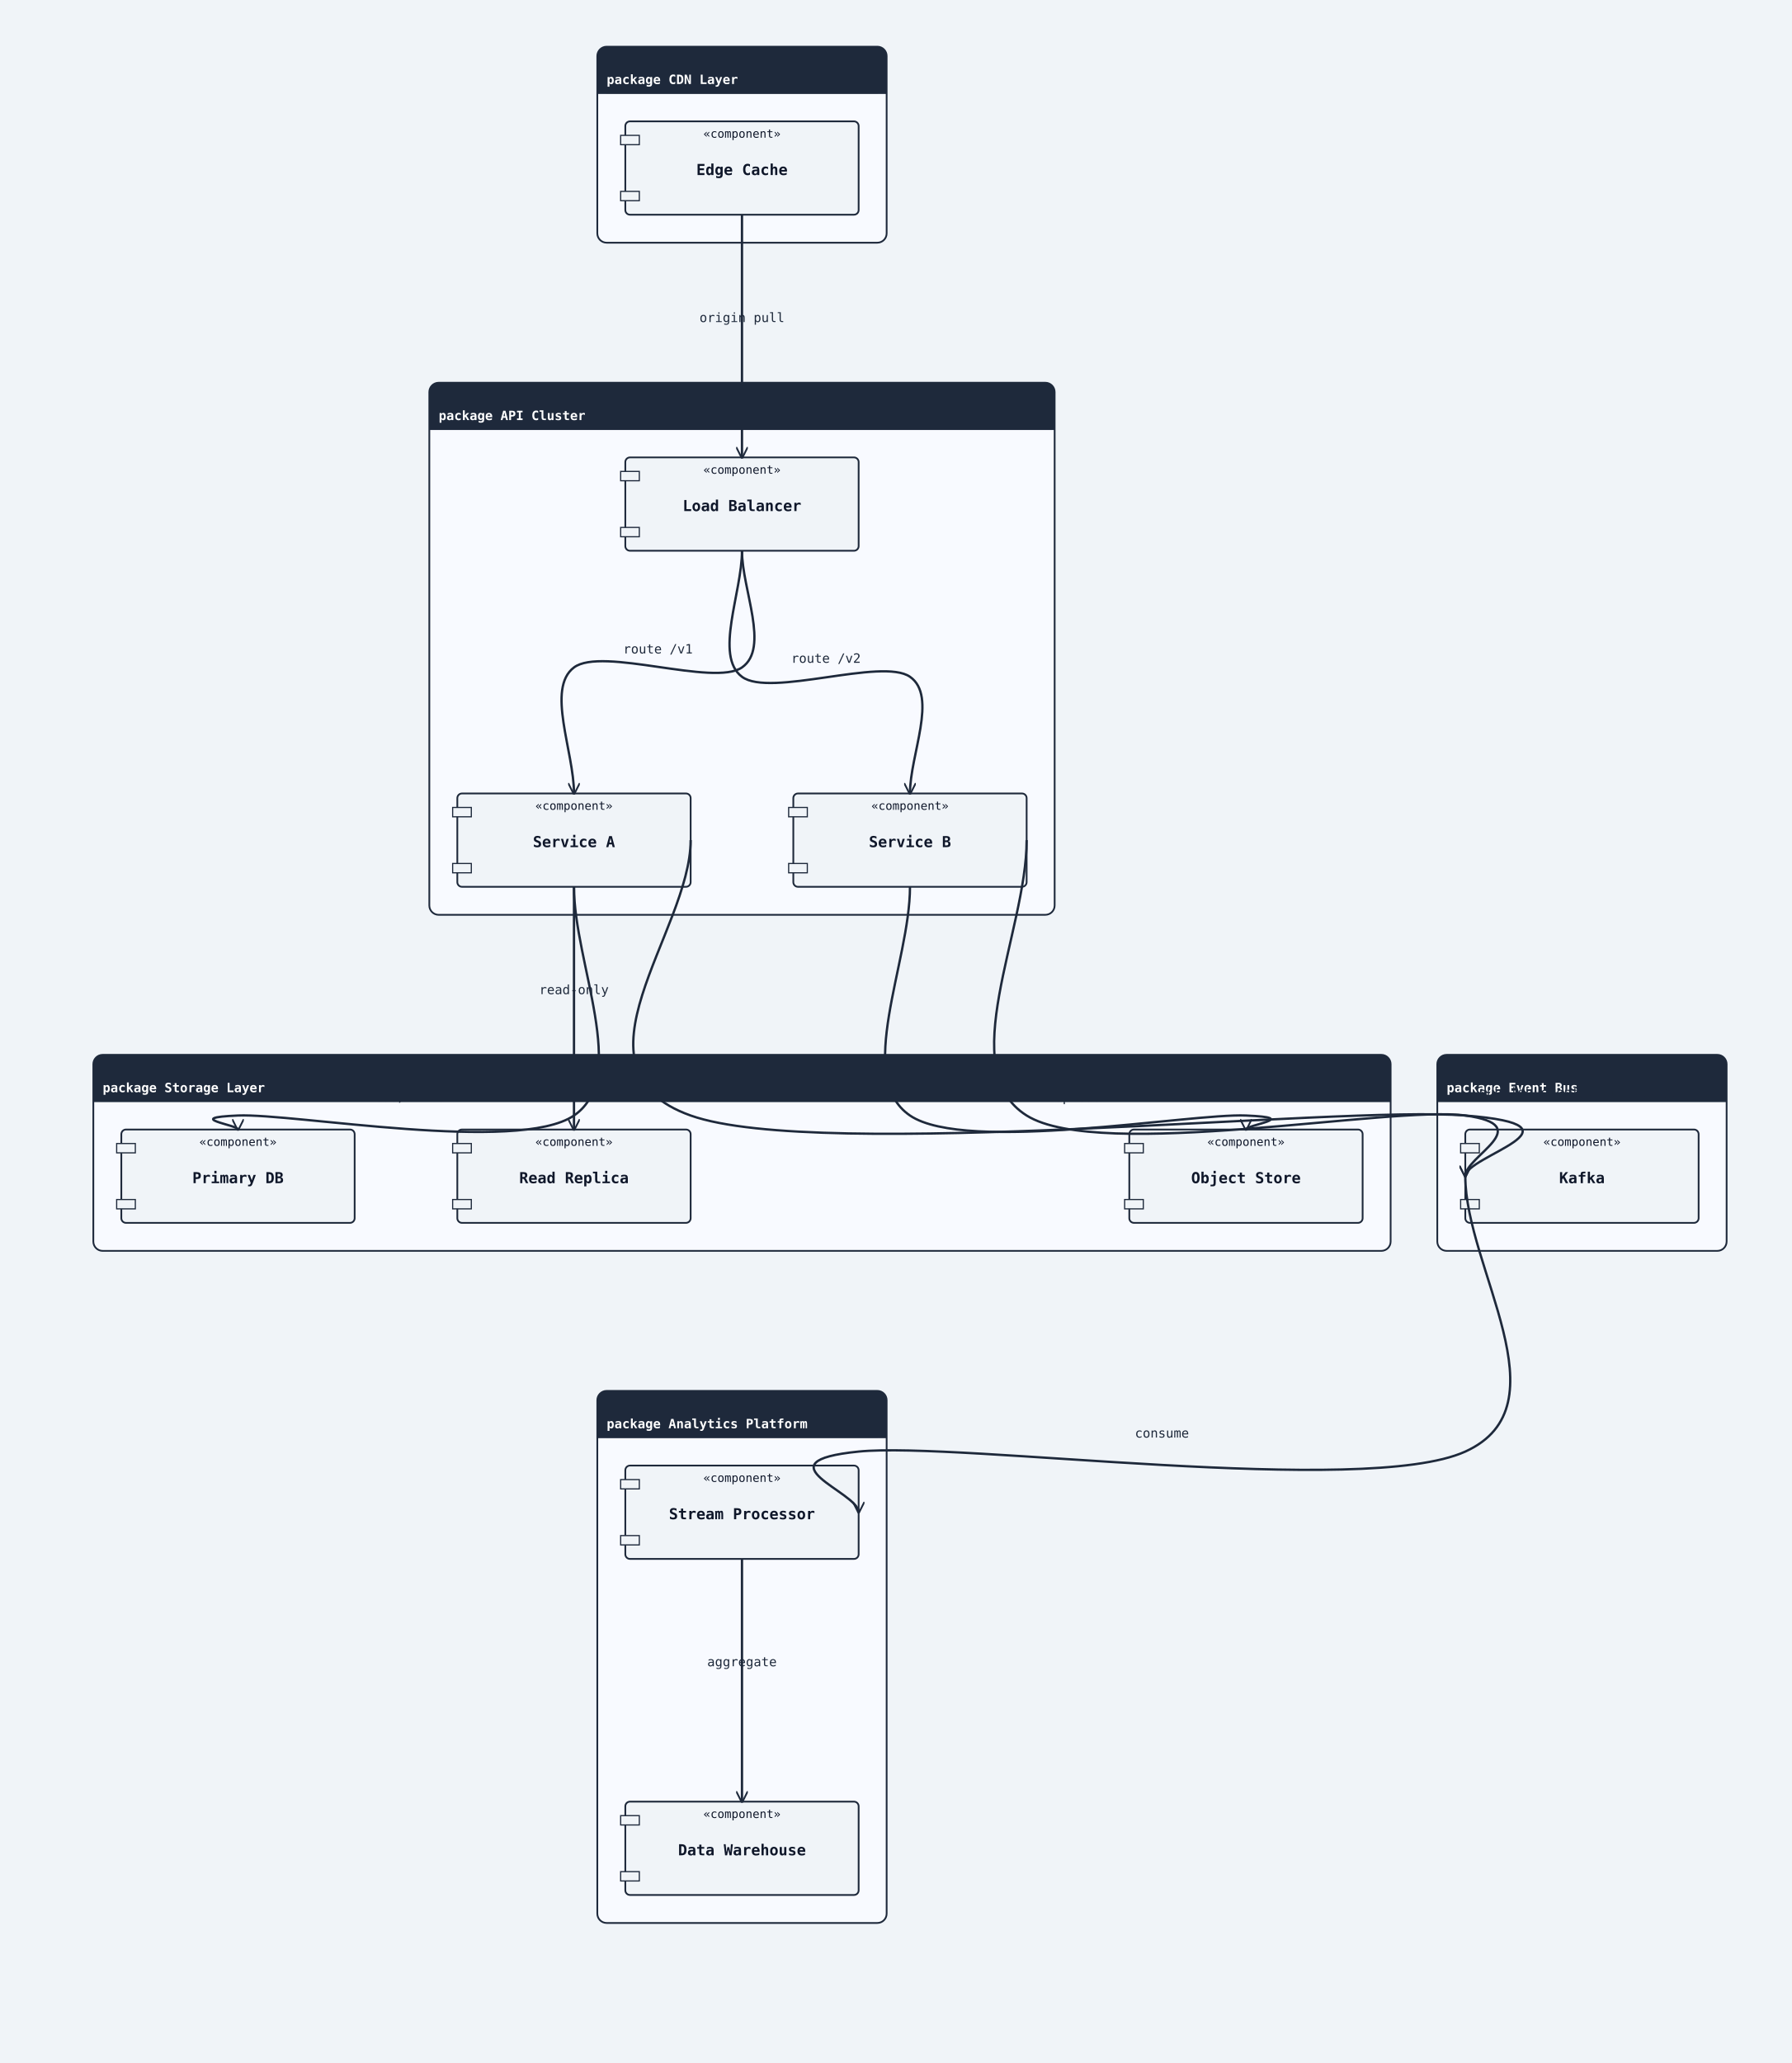
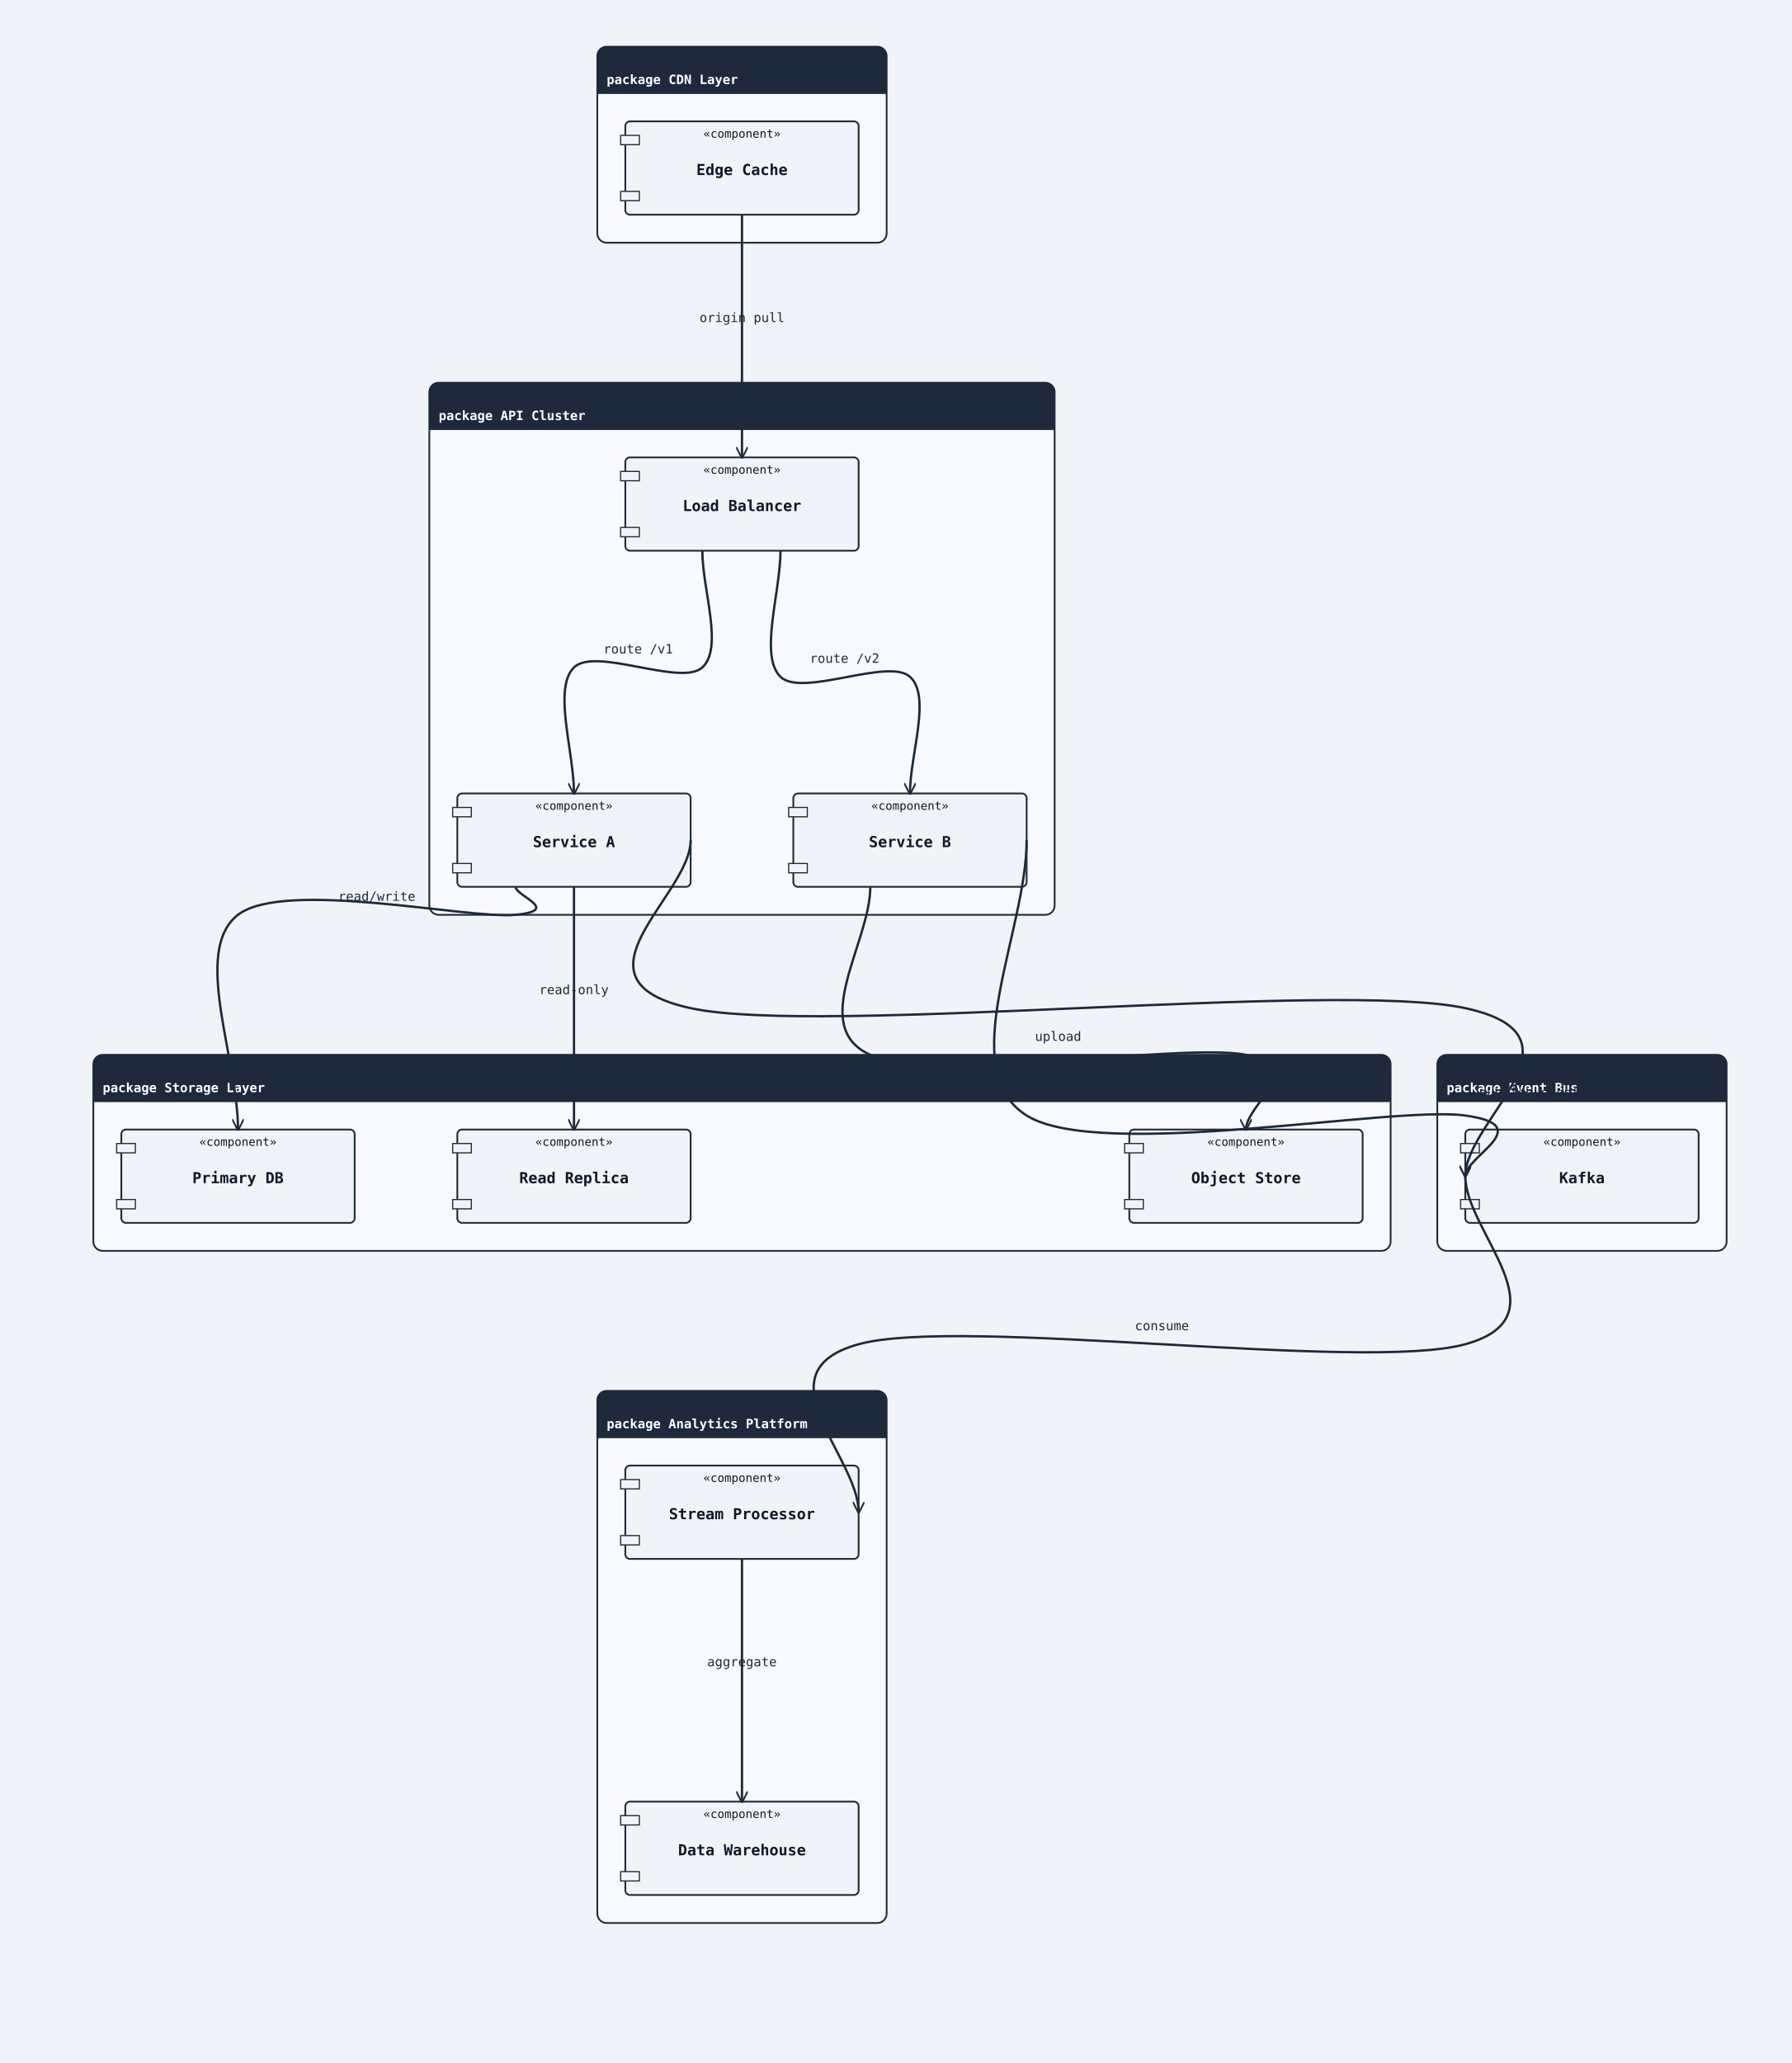
<svg xmlns="http://www.w3.org/2000/svg" width="1536" height="1768" viewBox="0 0 1536 1768">
  <rect width="100%" height="100%" fill="#f0f4f8" />
  <defs>
    <marker id="arrow-open" viewBox="0 0 10 10" refX="9" refY="5" markerWidth="10" markerHeight="10" markerUnits="userSpaceOnUse" orient="auto-start-reverse">
      <path d="M0,0 L10,5 L0,10" fill="none" stroke="#1e293b" stroke-width="1.5" />
    </marker>
    <marker id="arrow-triangle" viewBox="0 0 12 12" refX="11" refY="6" markerWidth="12" markerHeight="12" markerUnits="userSpaceOnUse" orient="auto-start-reverse">
      <polygon points="0,0 12,6 0,12" fill="#ffffff" stroke="#1e293b" stroke-width="1.5" fill-rule="nonzero" />
    </marker>
    <marker id="arrow-diamond-filled" viewBox="0 0 14 10" refX="13" refY="5" markerWidth="14" markerHeight="10" markerUnits="userSpaceOnUse" orient="auto-start-reverse">
      <path d="M0,5 L7,0 L14,5 L7,10 z" fill="#1e293b" stroke="#1e293b" stroke-width="1" />
    </marker>
    <marker id="arrow-diamond-open" viewBox="0 0 14 10" refX="13" refY="5" markerWidth="14" markerHeight="10" markerUnits="userSpaceOnUse" orient="auto-start-reverse">
      <path d="M0,5 L7,0 L14,5 L7,10 z" fill="#ffffff" stroke="#1e293b" stroke-width="1" />
    </marker>
    <marker id="arrow-double-open" viewBox="0 0 16 12" refX="15" refY="6" markerWidth="16" markerHeight="12" markerUnits="userSpaceOnUse" orient="auto-start-reverse">
      <path d="M0,1 L8,6 L0,11 M7,1 L15,6 L7,11" fill="none" stroke="#1e293b" stroke-width="1.5" stroke-linejoin="round" />
    </marker>
    <marker id="arrow-circle-open" viewBox="0 0 12 12" refX="11" refY="6" markerWidth="12" markerHeight="12" markerUnits="userSpaceOnUse" orient="auto-start-reverse">
      <circle cx="6" cy="6" r="4" fill="#ffffff" stroke="#1e293b" stroke-width="1.5" />
    </marker>
    <marker id="arrow-circle-filled" viewBox="0 0 12 12" refX="11" refY="6" markerWidth="12" markerHeight="12" markerUnits="userSpaceOnUse" orient="auto-start-reverse">
      <circle cx="6" cy="6" r="4" fill="#1e293b" stroke="#1e293b" stroke-width="1.5" />
    </marker>
    <marker id="arrow-triangle-filled" viewBox="0 0 12 12" refX="11" refY="6" markerWidth="12" markerHeight="12" markerUnits="userSpaceOnUse" orient="auto-start-reverse">
      <polygon points="0,0 12,6 0,12" fill="#1e293b" stroke="#1e293b" stroke-width="1.5" />
    </marker>
    <marker id="arrow-box-filled" viewBox="0 0 12 12" refX="11" refY="6" markerWidth="12" markerHeight="12" markerUnits="userSpaceOnUse" orient="auto-start-reverse">
      <rect x="2" y="2" width="8" height="8" fill="#1e293b" stroke="#1e293b" stroke-width="1.5" />
    </marker>
    <marker id="arrow-plus" viewBox="0 0 12 12" refX="11" refY="6" markerWidth="12" markerHeight="12" markerUnits="userSpaceOnUse" orient="auto-start-reverse">
      <path d="M6,1 L6,11 M1,6 L11,6" fill="none" stroke="#1e293b" stroke-width="1.8" stroke-linecap="round" />
    </marker>
    <marker id="arrow-slash" viewBox="0 0 12 12" refX="10" refY="6" markerWidth="12" markerHeight="12" markerUnits="userSpaceOnUse" orient="auto-start-reverse">
      <path d="M3,2 L9,10" fill="none" stroke="#1e293b" stroke-width="1.8" stroke-linecap="round" />
    </marker>
    <marker id="arrow-cross" viewBox="0 0 12 12" refX="11" refY="6" markerWidth="12" markerHeight="12" markerUnits="userSpaceOnUse" orient="auto-start-reverse">
      <path d="M2,2 L10,10 M10,2 L2,10" fill="none" stroke="#1e293b" stroke-width="1.8" stroke-linecap="round" />
    </marker>
    <marker id="arrow-bracket-open" viewBox="0 0 12 14" refX="11" refY="7" markerWidth="12" markerHeight="14" markerUnits="userSpaceOnUse" orient="auto-start-reverse">
      <path d="M10,1 L4,1 L4,13 L10,13" fill="none" stroke="#1e293b" stroke-width="1.8" stroke-linecap="round" stroke-linejoin="round" />
    </marker>
  </defs>
  <marker id="arrow-ie-one" viewBox="0 0 24 16" refX="22" refY="8" markerWidth="24" markerHeight="16" markerUnits="userSpaceOnUse" orient="auto-start-reverse">
    <path d="M16,2 L16,14" fill="none" stroke="#1e293b" stroke-width="1.8" stroke-linecap="round" />
  </marker>
  <marker id="arrow-ie-zero-one" viewBox="0 0 30 16" refX="28" refY="8" markerWidth="30" markerHeight="16" markerUnits="userSpaceOnUse" orient="auto-start-reverse">
    <circle cx="10" cy="8" r="4" fill="#ffffff" stroke="#1e293b" stroke-width="1.5" />
    <path d="M20,2 L20,14" fill="none" stroke="#1e293b" stroke-width="1.8" stroke-linecap="round" />
  </marker>
  <marker id="arrow-ie-zero-many" viewBox="0 0 34 18" refX="32" refY="9" markerWidth="34" markerHeight="18" markerUnits="userSpaceOnUse" orient="auto-start-reverse">
    <circle cx="8" cy="9" r="4" fill="#ffffff" stroke="#1e293b" stroke-width="1.5" />
    <path d="M18,9 L31,2 M18,9 L31,9 M18,9 L31,16" fill="none" stroke="#1e293b" stroke-width="1.7" stroke-linecap="round" />
  </marker>
  <marker id="arrow-ie-one-many" viewBox="0 0 34 18" refX="32" refY="9" markerWidth="34" markerHeight="18" markerUnits="userSpaceOnUse" orient="auto-start-reverse">
    <path d="M8,2 L8,16 M18,9 L31,2 M18,9 L31,9 M18,9 L31,16" fill="none" stroke="#1e293b" stroke-width="1.7" stroke-linecap="round" />
  </marker>
  <rect class="uml-group-frame" data-uml-group="CDN Layer" x="512" y="40" width="248" height="168" rx="8" ry="8" fill="#f8faff" stroke="#1e293b" stroke-width="1.5" />
  <rect x="512" y="40" width="248" height="40" rx="8" ry="8" fill="#1e293b" stroke="none" />
  <rect x="512" y="72" width="248" height="8" fill="#1e293b" stroke="none" />
  <text x="520" y="72" font-family="monospace" font-size="11" font-weight="600" fill="#ffffff">package CDN Layer</text>
  <line x1="512" y1="80" x2="760" y2="80" stroke="#1e293b" stroke-width="1" />
  <rect class="uml-group-frame" data-uml-group="API Cluster" x="368" y="328" width="536" height="456" rx="8" ry="8" fill="#f8faff" stroke="#1e293b" stroke-width="1.5" />
  <rect x="368" y="328" width="536" height="40" rx="8" ry="8" fill="#1e293b" stroke="none" />
  <rect x="368" y="360" width="536" height="8" fill="#1e293b" stroke="none" />
  <text x="376" y="360" font-family="monospace" font-size="11" font-weight="600" fill="#ffffff">package API Cluster</text>
  <line x1="368" y1="368" x2="904" y2="368" stroke="#1e293b" stroke-width="1" />
  <rect class="uml-group-frame" data-uml-group="Storage Layer" x="80" y="904" width="1112" height="168" rx="8" ry="8" fill="#f8faff" stroke="#1e293b" stroke-width="1.5" />
  <rect x="80" y="904" width="1112" height="40" rx="8" ry="8" fill="#1e293b" stroke="none" />
  <rect x="80" y="936" width="1112" height="8" fill="#1e293b" stroke="none" />
  <text x="88" y="936" font-family="monospace" font-size="11" font-weight="600" fill="#ffffff">package Storage Layer</text>
  <line x1="80" y1="944" x2="1192" y2="944" stroke="#1e293b" stroke-width="1" />
  <rect class="uml-group-frame" data-uml-group="Event Bus" x="1232" y="904" width="248" height="168" rx="8" ry="8" fill="#f8faff" stroke="#1e293b" stroke-width="1.5" />
  <rect x="1232" y="904" width="248" height="40" rx="8" ry="8" fill="#1e293b" stroke="none" />
  <rect x="1232" y="936" width="248" height="8" fill="#1e293b" stroke="none" />
  <text x="1240" y="936" font-family="monospace" font-size="11" font-weight="600" fill="#ffffff">package Event Bus</text>
  <line x1="1232" y1="944" x2="1480" y2="944" stroke="#1e293b" stroke-width="1" />
  <rect class="uml-group-frame" data-uml-group="Analytics Platform" x="512" y="1192" width="248" height="456" rx="8" ry="8" fill="#f8faff" stroke="#1e293b" stroke-width="1.5" />
  <rect x="512" y="1192" width="248" height="40" rx="8" ry="8" fill="#1e293b" stroke="none" />
  <rect x="512" y="1224" width="248" height="8" fill="#1e293b" stroke="none" />
  <text x="520" y="1224" font-family="monospace" font-size="11" font-weight="600" fill="#ffffff">package Analytics Platform</text>
  <line x1="512" y1="1232" x2="760" y2="1232" stroke="#1e293b" stroke-width="1" />
  <rect class="uml-node uml-component" data-uml-kind="component" x="536" y="104" width="200" height="80" rx="4" ry="4" fill="#f0f4f8" stroke="#1e293b" stroke-width="1.5" />
  <rect x="532" y="116" width="16" height="8" fill="#f0f4f8" stroke="#1e293b" stroke-width="1" />
  <rect x="532" y="164" width="16" height="8" fill="#f0f4f8" stroke="#1e293b" stroke-width="1" />
  <text x="636" y="150" text-anchor="middle" font-family="monospace" font-size="13" font-weight="600" fill="#0f172a">Edge Cache</text>
  <text x="636" y="118" text-anchor="middle" font-family="monospace" font-size="10" fill="#0f172a">«component»</text>
  <rect class="uml-node uml-component" data-uml-kind="component" x="536" y="392" width="200" height="80" rx="4" ry="4" fill="#f0f4f8" stroke="#1e293b" stroke-width="1.5" />
  <rect x="532" y="404" width="16" height="8" fill="#f0f4f8" stroke="#1e293b" stroke-width="1" />
  <rect x="532" y="452" width="16" height="8" fill="#f0f4f8" stroke="#1e293b" stroke-width="1" />
  <text x="636" y="438" text-anchor="middle" font-family="monospace" font-size="13" font-weight="600" fill="#0f172a">Load Balancer</text>
  <text x="636" y="406" text-anchor="middle" font-family="monospace" font-size="10" fill="#0f172a">«component»</text>
  <rect class="uml-node uml-component" data-uml-kind="component" x="392" y="680" width="200" height="80" rx="4" ry="4" fill="#f0f4f8" stroke="#1e293b" stroke-width="1.5" />
  <rect x="388" y="692" width="16" height="8" fill="#f0f4f8" stroke="#1e293b" stroke-width="1" />
  <rect x="388" y="740" width="16" height="8" fill="#f0f4f8" stroke="#1e293b" stroke-width="1" />
  <text x="492" y="726" text-anchor="middle" font-family="monospace" font-size="13" font-weight="600" fill="#0f172a">Service A</text>
  <text x="492" y="694" text-anchor="middle" font-family="monospace" font-size="10" fill="#0f172a">«component»</text>
  <rect class="uml-node uml-component" data-uml-kind="component" x="680" y="680" width="200" height="80" rx="4" ry="4" fill="#f0f4f8" stroke="#1e293b" stroke-width="1.5" />
  <rect x="676" y="692" width="16" height="8" fill="#f0f4f8" stroke="#1e293b" stroke-width="1" />
  <rect x="676" y="740" width="16" height="8" fill="#f0f4f8" stroke="#1e293b" stroke-width="1" />
  <text x="780" y="726" text-anchor="middle" font-family="monospace" font-size="13" font-weight="600" fill="#0f172a">Service B</text>
  <text x="780" y="694" text-anchor="middle" font-family="monospace" font-size="10" fill="#0f172a">«component»</text>
  <rect class="uml-node uml-component" data-uml-kind="component" x="104" y="968" width="200" height="80" rx="4" ry="4" fill="#f0f4f8" stroke="#1e293b" stroke-width="1.5" />
  <rect x="100" y="980" width="16" height="8" fill="#f0f4f8" stroke="#1e293b" stroke-width="1" />
  <rect x="100" y="1028" width="16" height="8" fill="#f0f4f8" stroke="#1e293b" stroke-width="1" />
  <text x="204" y="1014" text-anchor="middle" font-family="monospace" font-size="13" font-weight="600" fill="#0f172a">Primary DB</text>
  <text x="204" y="982" text-anchor="middle" font-family="monospace" font-size="10" fill="#0f172a">«component»</text>
  <rect class="uml-node uml-component" data-uml-kind="component" x="392" y="968" width="200" height="80" rx="4" ry="4" fill="#f0f4f8" stroke="#1e293b" stroke-width="1.5" />
  <rect x="388" y="980" width="16" height="8" fill="#f0f4f8" stroke="#1e293b" stroke-width="1" />
  <rect x="388" y="1028" width="16" height="8" fill="#f0f4f8" stroke="#1e293b" stroke-width="1" />
  <text x="492" y="1014" text-anchor="middle" font-family="monospace" font-size="13" font-weight="600" fill="#0f172a">Read Replica</text>
  <text x="492" y="982" text-anchor="middle" font-family="monospace" font-size="10" fill="#0f172a">«component»</text>
  <rect class="uml-node uml-component" data-uml-kind="component" x="968" y="968" width="200" height="80" rx="4" ry="4" fill="#f0f4f8" stroke="#1e293b" stroke-width="1.5" />
  <rect x="964" y="980" width="16" height="8" fill="#f0f4f8" stroke="#1e293b" stroke-width="1" />
  <rect x="964" y="1028" width="16" height="8" fill="#f0f4f8" stroke="#1e293b" stroke-width="1" />
  <text x="1068" y="1014" text-anchor="middle" font-family="monospace" font-size="13" font-weight="600" fill="#0f172a">Object Store</text>
  <text x="1068" y="982" text-anchor="middle" font-family="monospace" font-size="10" fill="#0f172a">«component»</text>
  <rect class="uml-node uml-component" data-uml-kind="component" x="1256" y="968" width="200" height="80" rx="4" ry="4" fill="#f0f4f8" stroke="#1e293b" stroke-width="1.5" />
  <rect x="1252" y="980" width="16" height="8" fill="#f0f4f8" stroke="#1e293b" stroke-width="1" />
  <rect x="1252" y="1028" width="16" height="8" fill="#f0f4f8" stroke="#1e293b" stroke-width="1" />
  <text x="1356" y="1014" text-anchor="middle" font-family="monospace" font-size="13" font-weight="600" fill="#0f172a">Kafka</text>
  <text x="1356" y="982" text-anchor="middle" font-family="monospace" font-size="10" fill="#0f172a">«component»</text>
  <rect class="uml-node uml-component" data-uml-kind="component" x="536" y="1256" width="200" height="80" rx="4" ry="4" fill="#f0f4f8" stroke="#1e293b" stroke-width="1.5" />
  <rect x="532" y="1268" width="16" height="8" fill="#f0f4f8" stroke="#1e293b" stroke-width="1" />
  <rect x="532" y="1316" width="16" height="8" fill="#f0f4f8" stroke="#1e293b" stroke-width="1" />
  <text x="636" y="1302" text-anchor="middle" font-family="monospace" font-size="13" font-weight="600" fill="#0f172a">Stream Processor</text>
  <text x="636" y="1270" text-anchor="middle" font-family="monospace" font-size="10" fill="#0f172a">«component»</text>
  <rect class="uml-node uml-component" data-uml-kind="component" x="536" y="1544" width="200" height="80" rx="4" ry="4" fill="#f0f4f8" stroke="#1e293b" stroke-width="1.5" />
  <rect x="532" y="1556" width="16" height="8" fill="#f0f4f8" stroke="#1e293b" stroke-width="1" />
  <rect x="532" y="1604" width="16" height="8" fill="#f0f4f8" stroke="#1e293b" stroke-width="1" />
  <text x="636" y="1590" text-anchor="middle" font-family="monospace" font-size="13" font-weight="600" fill="#0f172a">Data Warehouse</text>
  <text x="636" y="1558" text-anchor="middle" font-family="monospace" font-size="10" fill="#0f172a">«component»</text>
  <path class="uml-relation" data-uml-from="EC" data-uml-to="LB" data-uml-arrow="--&gt;" d="M 636,184 C 636.0,218.7 636.0,253.3 636.0,288.0 C 636.0,322.7 636.0,357.3 636.0,392.0" fill="none" stroke="#1e293b" stroke-width="2" marker-end="url(#arrow-open)" />
-   <path class="uml-relation" data-uml-from="LB" data-uml-to="SA" data-uml-arrow="--&gt;" d="M 636,472 C 636.0,505.3 660.0,555.3 636.0,572.0 C 612.0,588.7 516.0,554.0 492.0,572.0 C 468.0,590.0 492.0,644.0 492.0,680.0" fill="none" stroke="#1e293b" stroke-width="2" marker-end="url(#arrow-open)" />
-   <path class="uml-relation" data-uml-from="LB" data-uml-to="SB" data-uml-arrow="--&gt;" d="M 636,472 C 636.0,508.0 612.0,562.0 636.0,580.0 C 660.0,598.0 756.0,563.3 780.0,580.0 C 804.0,596.7 780.0,646.7 780.0,680.0" fill="none" stroke="#1e293b" stroke-width="2" marker-end="url(#arrow-open)" />
-   <path class="uml-relation" data-uml-from="SA" data-uml-to="DB1" data-uml-arrow="--&gt;" d="M 492,760 C 492.0,825.3 540.0,923.3 492.0,956.0 C 444.0,988.7 252.0,954.0 204.0,956.0 C 156.0,958.0 204.0,964.0 204.0,968.0" fill="none" stroke="#1e293b" stroke-width="2" marker-end="url(#arrow-open)" />
-   <path class="uml-relation" data-uml-from="SA" data-uml-to="DB2" data-uml-arrow="--&gt;" d="M 492,760 C 492.0,794.7 492.0,829.3 492.0,864.0 C 492.0,898.7 492.0,933.3 492.0,968.0" fill="none" stroke="#1e293b" stroke-width="2" marker-end="url(#arrow-open)" />
-   <path class="uml-relation" data-uml-from="SB" data-uml-to="S3" data-uml-arrow="--&gt;" d="M 780,760 C 780.0,825.3 732.0,923.3 780.0,956.0 C 828.0,988.7 1020.0,954.0 1068.0,956.0 C 1116.0,958.0 1068.0,964.0 1068.0,968.0" fill="none" stroke="#1e293b" stroke-width="2" marker-end="url(#arrow-open)" />
-   <path class="uml-relation" data-uml-from="SA" data-uml-to="KF" data-uml-arrow="--&gt;" d="M 592,720 C 592.0,798.7 481.3,916.7 592.0,956.0 C 702.7,995.3 1145.3,947.3 1256.0,956.0 C 1366.7,964.7 1256.0,990.7 1256.0,1008.0" fill="none" stroke="#1e293b" stroke-width="2" marker-end="url(#arrow-open)" />
+   <path class="uml-relation" data-uml-from="LB" data-uml-to="SA" data-uml-arrow="--&gt;" d="M 602,472 C 602.0,505.3 620.3,555.3 602.0,572.0 C 583.7,588.7 510.3,554.0 492.0,572.0 C 473.7,590.0 492.0,644.0 492.0,680.0" fill="none" stroke="#1e293b" stroke-width="2" marker-end="url(#arrow-open)" />
+   <path class="uml-relation" data-uml-from="LB" data-uml-to="SB" data-uml-arrow="--&gt;" d="M 669,472 C 669.0,508.0 650.5,562.0 669.0,580.0 C 687.5,598.0 761.5,563.3 780.0,580.0 C 798.5,596.7 780.0,646.7 780.0,680.0" fill="none" stroke="#1e293b" stroke-width="2" marker-end="url(#arrow-open)" />
+   <path class="uml-relation" data-uml-from="SA" data-uml-to="DB1" data-uml-arrow="--&gt;" d="M 442,760 C 442.0,768.0 481.7,780.0 442.0,784.0 C 402.3,788.0 243.7,753.3 204.0,784.0 C 164.3,814.7 204.0,906.7 204.0,968.0" fill="none" stroke="#1e293b" stroke-width="2" marker-end="url(#arrow-open)" />
+   <path class="uml-relation" data-uml-from="SA" data-uml-to="DB2" data-uml-arrow="--&gt;" d="M 492,760 C 492.0,781.3 492.0,789.3 492.0,824.0 C 492.0,858.7 492.0,920.0 492.0,968.0" fill="none" stroke="#1e293b" stroke-width="2" marker-end="url(#arrow-open)" />
+   <path class="uml-relation" data-uml-from="SB" data-uml-to="S3" data-uml-arrow="--&gt;" d="M 746,760 C 746.0,808.0 692.3,880.0 746.0,904.0 C 799.7,928.0 1014.3,893.3 1068.0,904.0 C 1121.7,914.7 1068.0,946.7 1068.0,968.0" fill="none" stroke="#1e293b" stroke-width="2" marker-end="url(#arrow-open)" />
+   <path class="uml-relation" data-uml-from="SA" data-uml-to="KF" data-uml-arrow="--&gt;" d="M 592,720 C 592.0,768.0 481.3,840.0 592.0,864.0 C 702.7,888.0 1145.3,840.0 1256.0,864.0 C 1366.7,888.0 1256.0,960.0 1256.0,1008.0" fill="none" stroke="#1e293b" stroke-width="2" marker-end="url(#arrow-open)" />
  <path class="uml-relation" data-uml-from="SB" data-uml-to="KF" data-uml-arrow="--&gt;" d="M 880,720 C 880.0,798.7 817.3,916.7 880.0,956.0 C 942.7,995.3 1193.3,947.3 1256.0,956.0 C 1318.7,964.7 1256.0,990.7 1256.0,1008.0" fill="none" stroke="#1e293b" stroke-width="2" marker-end="url(#arrow-open)" />
-   <path class="uml-relation" data-uml-from="KF" data-uml-to="SP" data-uml-arrow="--&gt;" d="M 1256,1008 C 1256.0,1086.7 1342.7,1204.7 1256.0,1244.0 C 1169.3,1283.3 822.7,1235.3 736.0,1244.0 C 649.3,1252.7 736.0,1278.7 736.0,1296.0" fill="none" stroke="#1e293b" stroke-width="2" marker-end="url(#arrow-open)" />
+   <path class="uml-relation" data-uml-from="KF" data-uml-to="SP" data-uml-arrow="--&gt;" d="M 1256,1008 C 1256.0,1056.0 1342.7,1128.0 1256.0,1152.0 C 1169.3,1176.0 822.7,1128.0 736.0,1152.0 C 649.3,1176.0 736.0,1248.0 736.0,1296.0" fill="none" stroke="#1e293b" stroke-width="2" marker-end="url(#arrow-open)" />
  <path class="uml-relation" data-uml-from="SP" data-uml-to="DW" data-uml-arrow="--&gt;" d="M 636,1336 C 636.0,1370.7 636.0,1405.3 636.0,1440.0 C 636.0,1474.7 636.0,1509.3 636.0,1544.0" fill="none" stroke="#1e293b" stroke-width="2" marker-end="url(#arrow-open)" />
  <text class="uml-edge-label" data-uml-label-role="edge" x="636" y="276" text-anchor="middle" font-family="monospace" font-size="11" fill="#1e293b">origin pull</text>
-   <text class="uml-edge-label" data-uml-label-role="edge" x="564" y="560" text-anchor="middle" font-family="monospace" font-size="11" fill="#1e293b">route /v1</text>
-   <text class="uml-edge-label" data-uml-label-role="edge" x="708" y="568" text-anchor="middle" font-family="monospace" font-size="11" fill="#1e293b">route /v2</text>
-   <text class="uml-edge-label" data-uml-label-role="edge" x="348" y="944" text-anchor="middle" font-family="monospace" font-size="11" fill="#1e293b">read/write</text>
+   <text class="uml-edge-label" data-uml-label-role="edge" x="547" y="560" text-anchor="middle" font-family="monospace" font-size="11" fill="#1e293b">route /v1</text>
+   <text class="uml-edge-label" data-uml-label-role="edge" x="724" y="568" text-anchor="middle" font-family="monospace" font-size="11" fill="#1e293b">route /v2</text>
+   <text class="uml-edge-label" data-uml-label-role="edge" x="323" y="772" text-anchor="middle" font-family="monospace" font-size="11" fill="#1e293b">read/write</text>
  <text class="uml-edge-label" data-uml-label-role="edge" x="492" y="852" text-anchor="middle" font-family="monospace" font-size="11" fill="#1e293b">read-only</text>
-   <text class="uml-edge-label" data-uml-label-role="edge" x="924" y="944" text-anchor="middle" font-family="monospace" font-size="11" fill="#1e293b">upload</text>
+   <text class="uml-edge-label" data-uml-label-role="edge" x="907" y="892" text-anchor="middle" font-family="monospace" font-size="11" fill="#1e293b">upload</text>
  <text class="uml-edge-label" data-uml-label-role="edge" x="1314" y="940" text-anchor="middle" font-family="monospace" font-size="11" fill="#1e293b">publish events</text>
  <text class="uml-edge-label" data-uml-label-role="edge" x="1399" y="940" text-anchor="middle" font-family="monospace" font-size="11" fill="#1e293b">publish events</text>
-   <text class="uml-edge-label" data-uml-label-role="edge" x="996" y="1232" text-anchor="middle" font-family="monospace" font-size="11" fill="#1e293b">consume</text>
+   <text class="uml-edge-label" data-uml-label-role="edge" x="996" y="1140" text-anchor="middle" font-family="monospace" font-size="11" fill="#1e293b">consume</text>
  <text class="uml-edge-label" data-uml-label-role="edge" x="636" y="1428" text-anchor="middle" font-family="monospace" font-size="11" fill="#1e293b">aggregate</text>
</svg>
